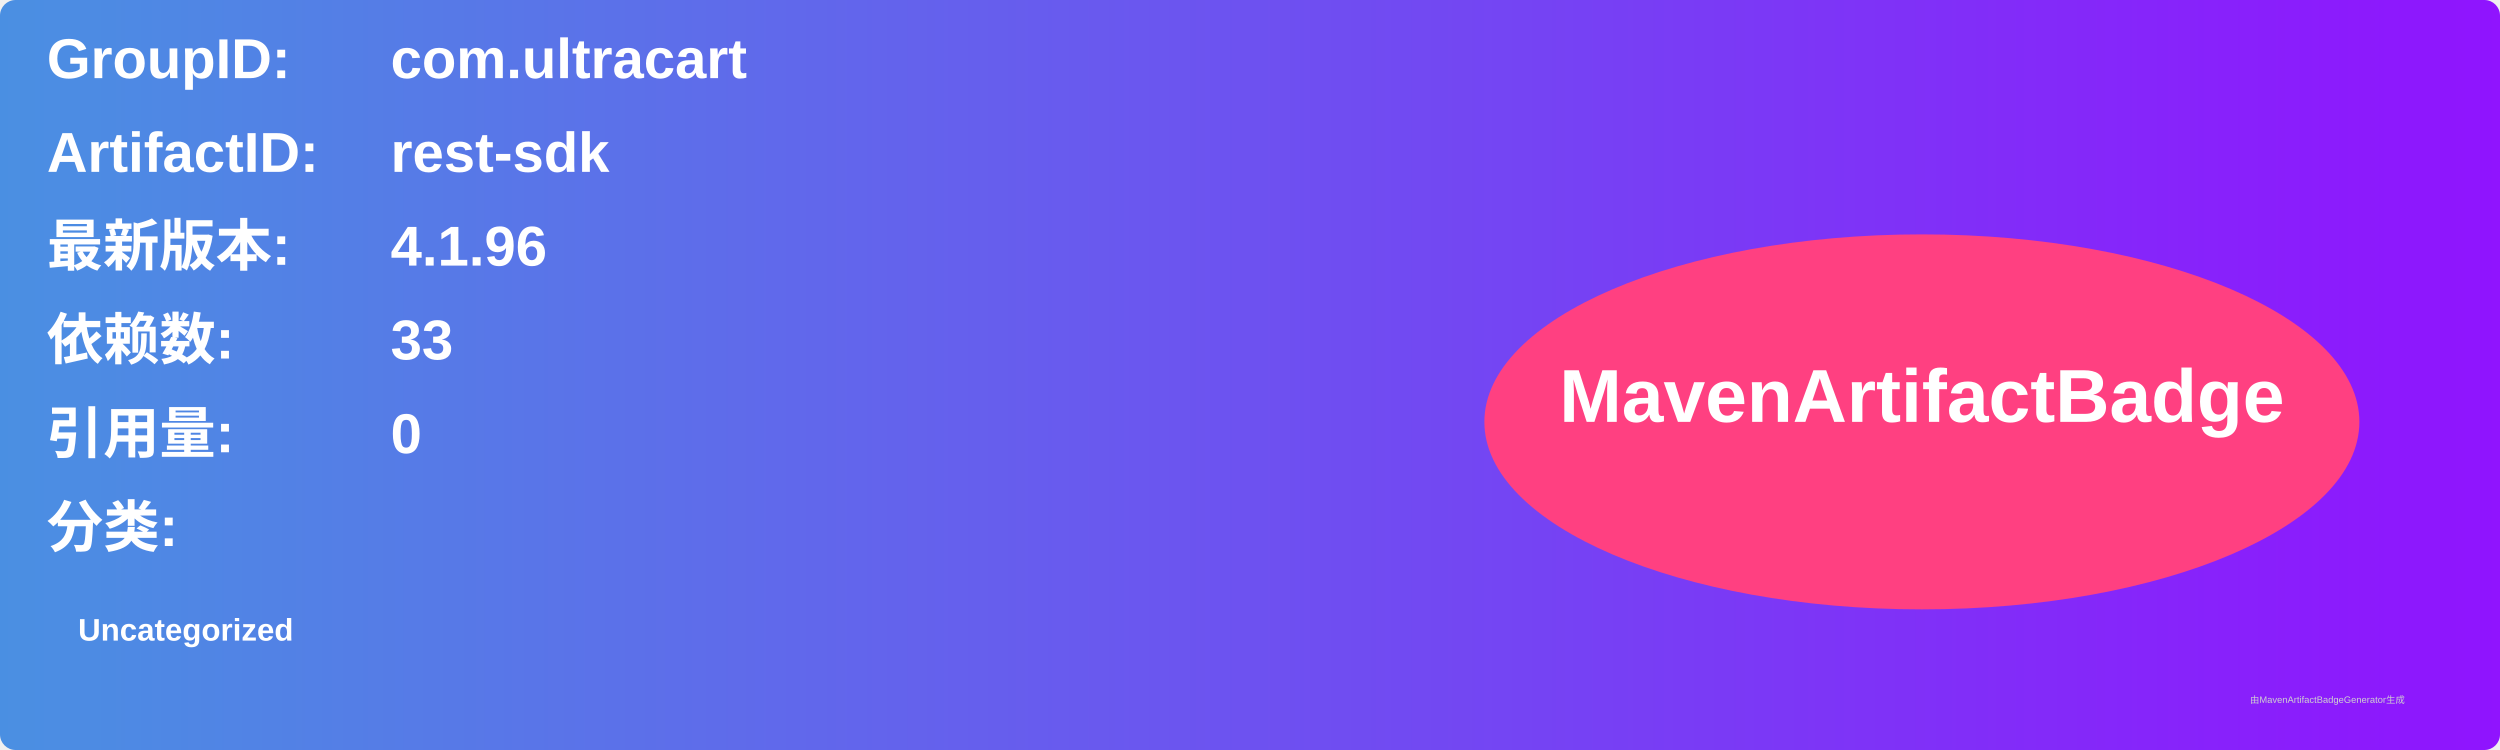
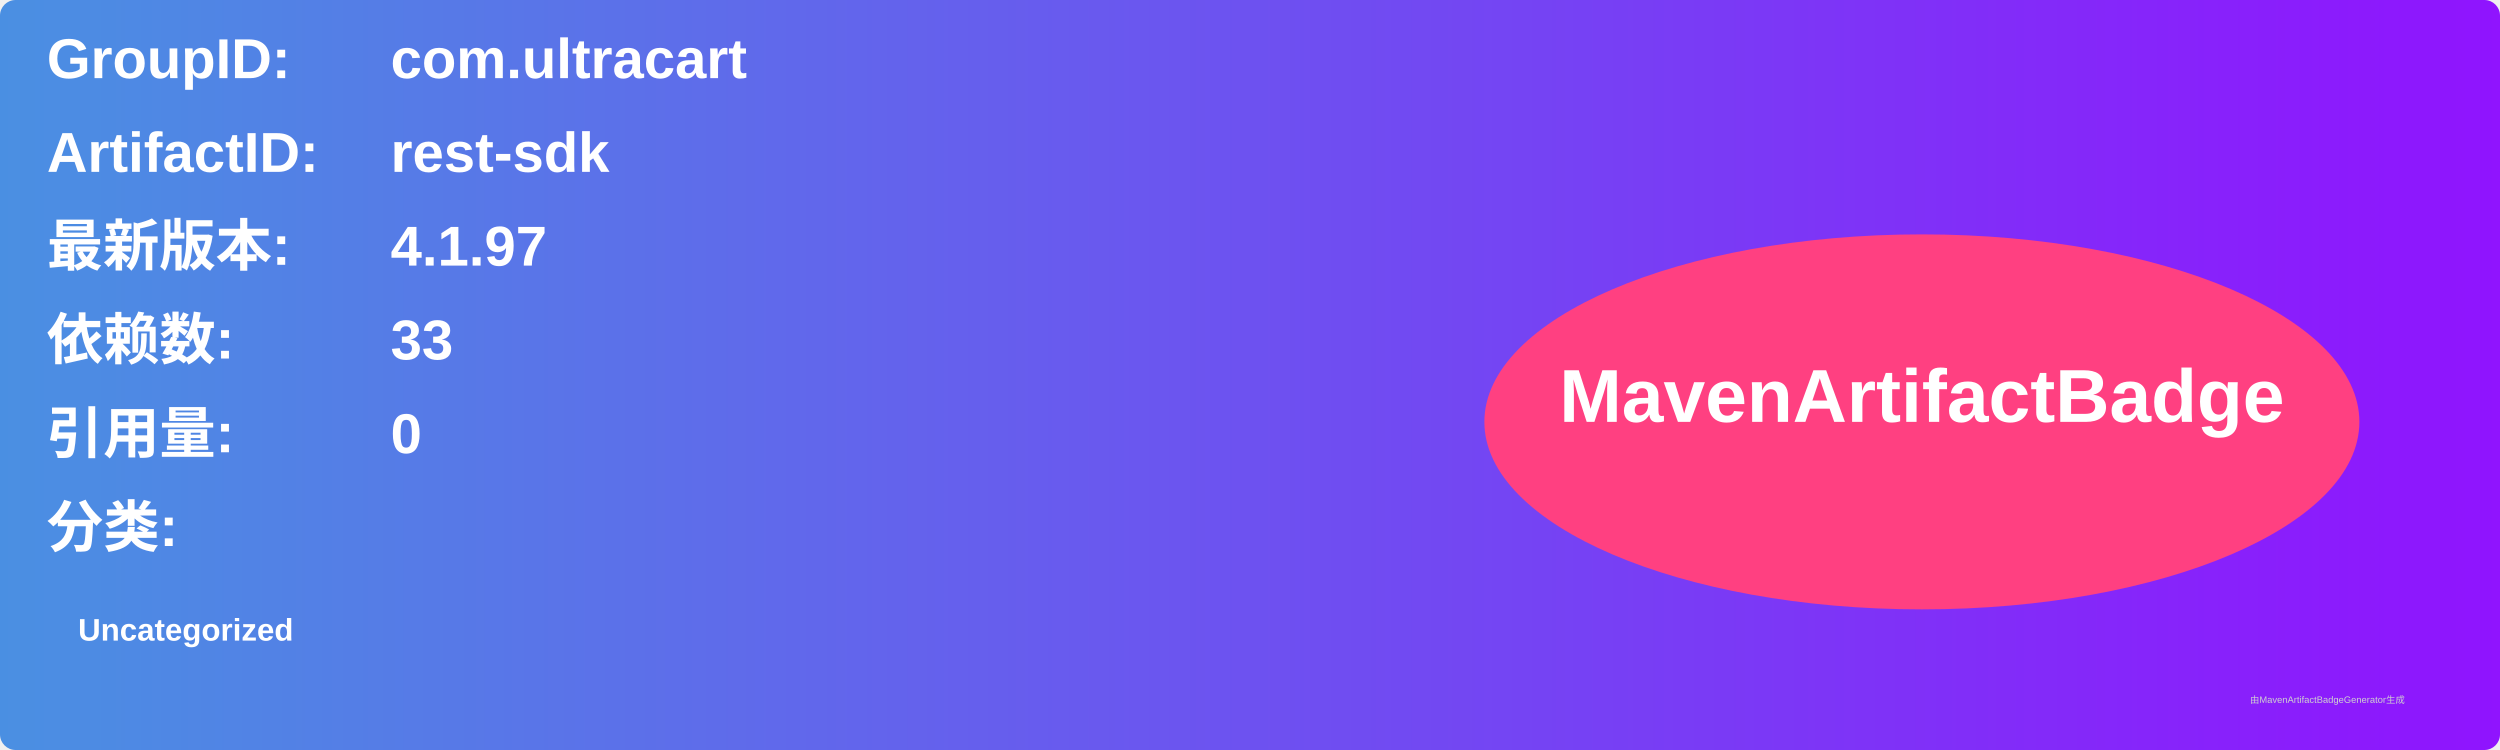
<svg xmlns="http://www.w3.org/2000/svg" width="800" height="240" viewBox="0 0 800 240">
  <linearGradient id="grad" x1="0%" y1="0%" x2="100%" y2="0%">
    <stop offset="0%" stop-color="#4a90e2" />
    <stop offset="100%" stop-color="#9013fe" />
  </linearGradient>
  <rect width="100%" height="100%" rx="5" ry="5" fill="url(#grad)" />
  <g transform="translate(15, 15)">
    <text x="0" y="10" font-family="Arial" font-size="18" fill="white" font-weight="bold" width="260">GroupID:</text>
    <text x="110" y="10" font-family="Arial" font-size="18" fill="white" font-weight="bold" width="460">com.ultracart</text>
    <text x="0" y="40" font-family="Arial" font-size="18" fill="white" font-weight="bold" width="260">ArtifactID:</text>
    <text x="110" y="40" font-family="Arial" font-size="18" fill="white" font-weight="bold" width="460">rest-sdk</text>
    <text x="0" y="70" font-family="Arial" font-size="18" fill="white" font-weight="bold">最新版本:</text>
    <text x="110" y="70" font-family="Arial" font-size="18" fill="white" font-weight="bold">
-       <tspan font-weight="bold">4.1.96</tspan>
+       <tspan font-weight="bold">4.1.97</tspan>
    </text>
    <text x="0" y="100" font-family="Arial" font-size="18" fill="white" font-weight="bold">依赖数: </text>
    <text x="110" y="100" font-family="Arial" font-size="18" fill="white">
      <tspan font-weight="bold">33</tspan>
    </text>
    <text x="0" y="130" font-family="Arial" font-size="18" fill="white" font-weight="bold">引用量: </text>
    <text x="110" y="130" font-family="Arial" font-size="18" fill="white">
      <tspan font-weight="bold">0</tspan>
    </text>
    <text x="0" y="160" font-family="Arial" font-size="18" fill="white" font-weight="bold">分类:</text>
    <text x="10" y="190" font-family="Arial" font-size="10" fill="white">
      <tspan font-weight="bold">Uncategorized</tspan>
    </text>
    <ellipse cx="600" cy="120" rx="140" ry="60" fill="#ff4081" />
    <text x="600" y="120" text-anchor="middle" font-family="Arial" font-size="24" fill="white" font-weight="bold">MavenArtifactBadge</text>
  </g>
  <text x="720" y="225" font-family="Arial" font-size="3" fill="#d0d0d0">由MavenArtifactBadgeGenerator生成</text>
</svg>
